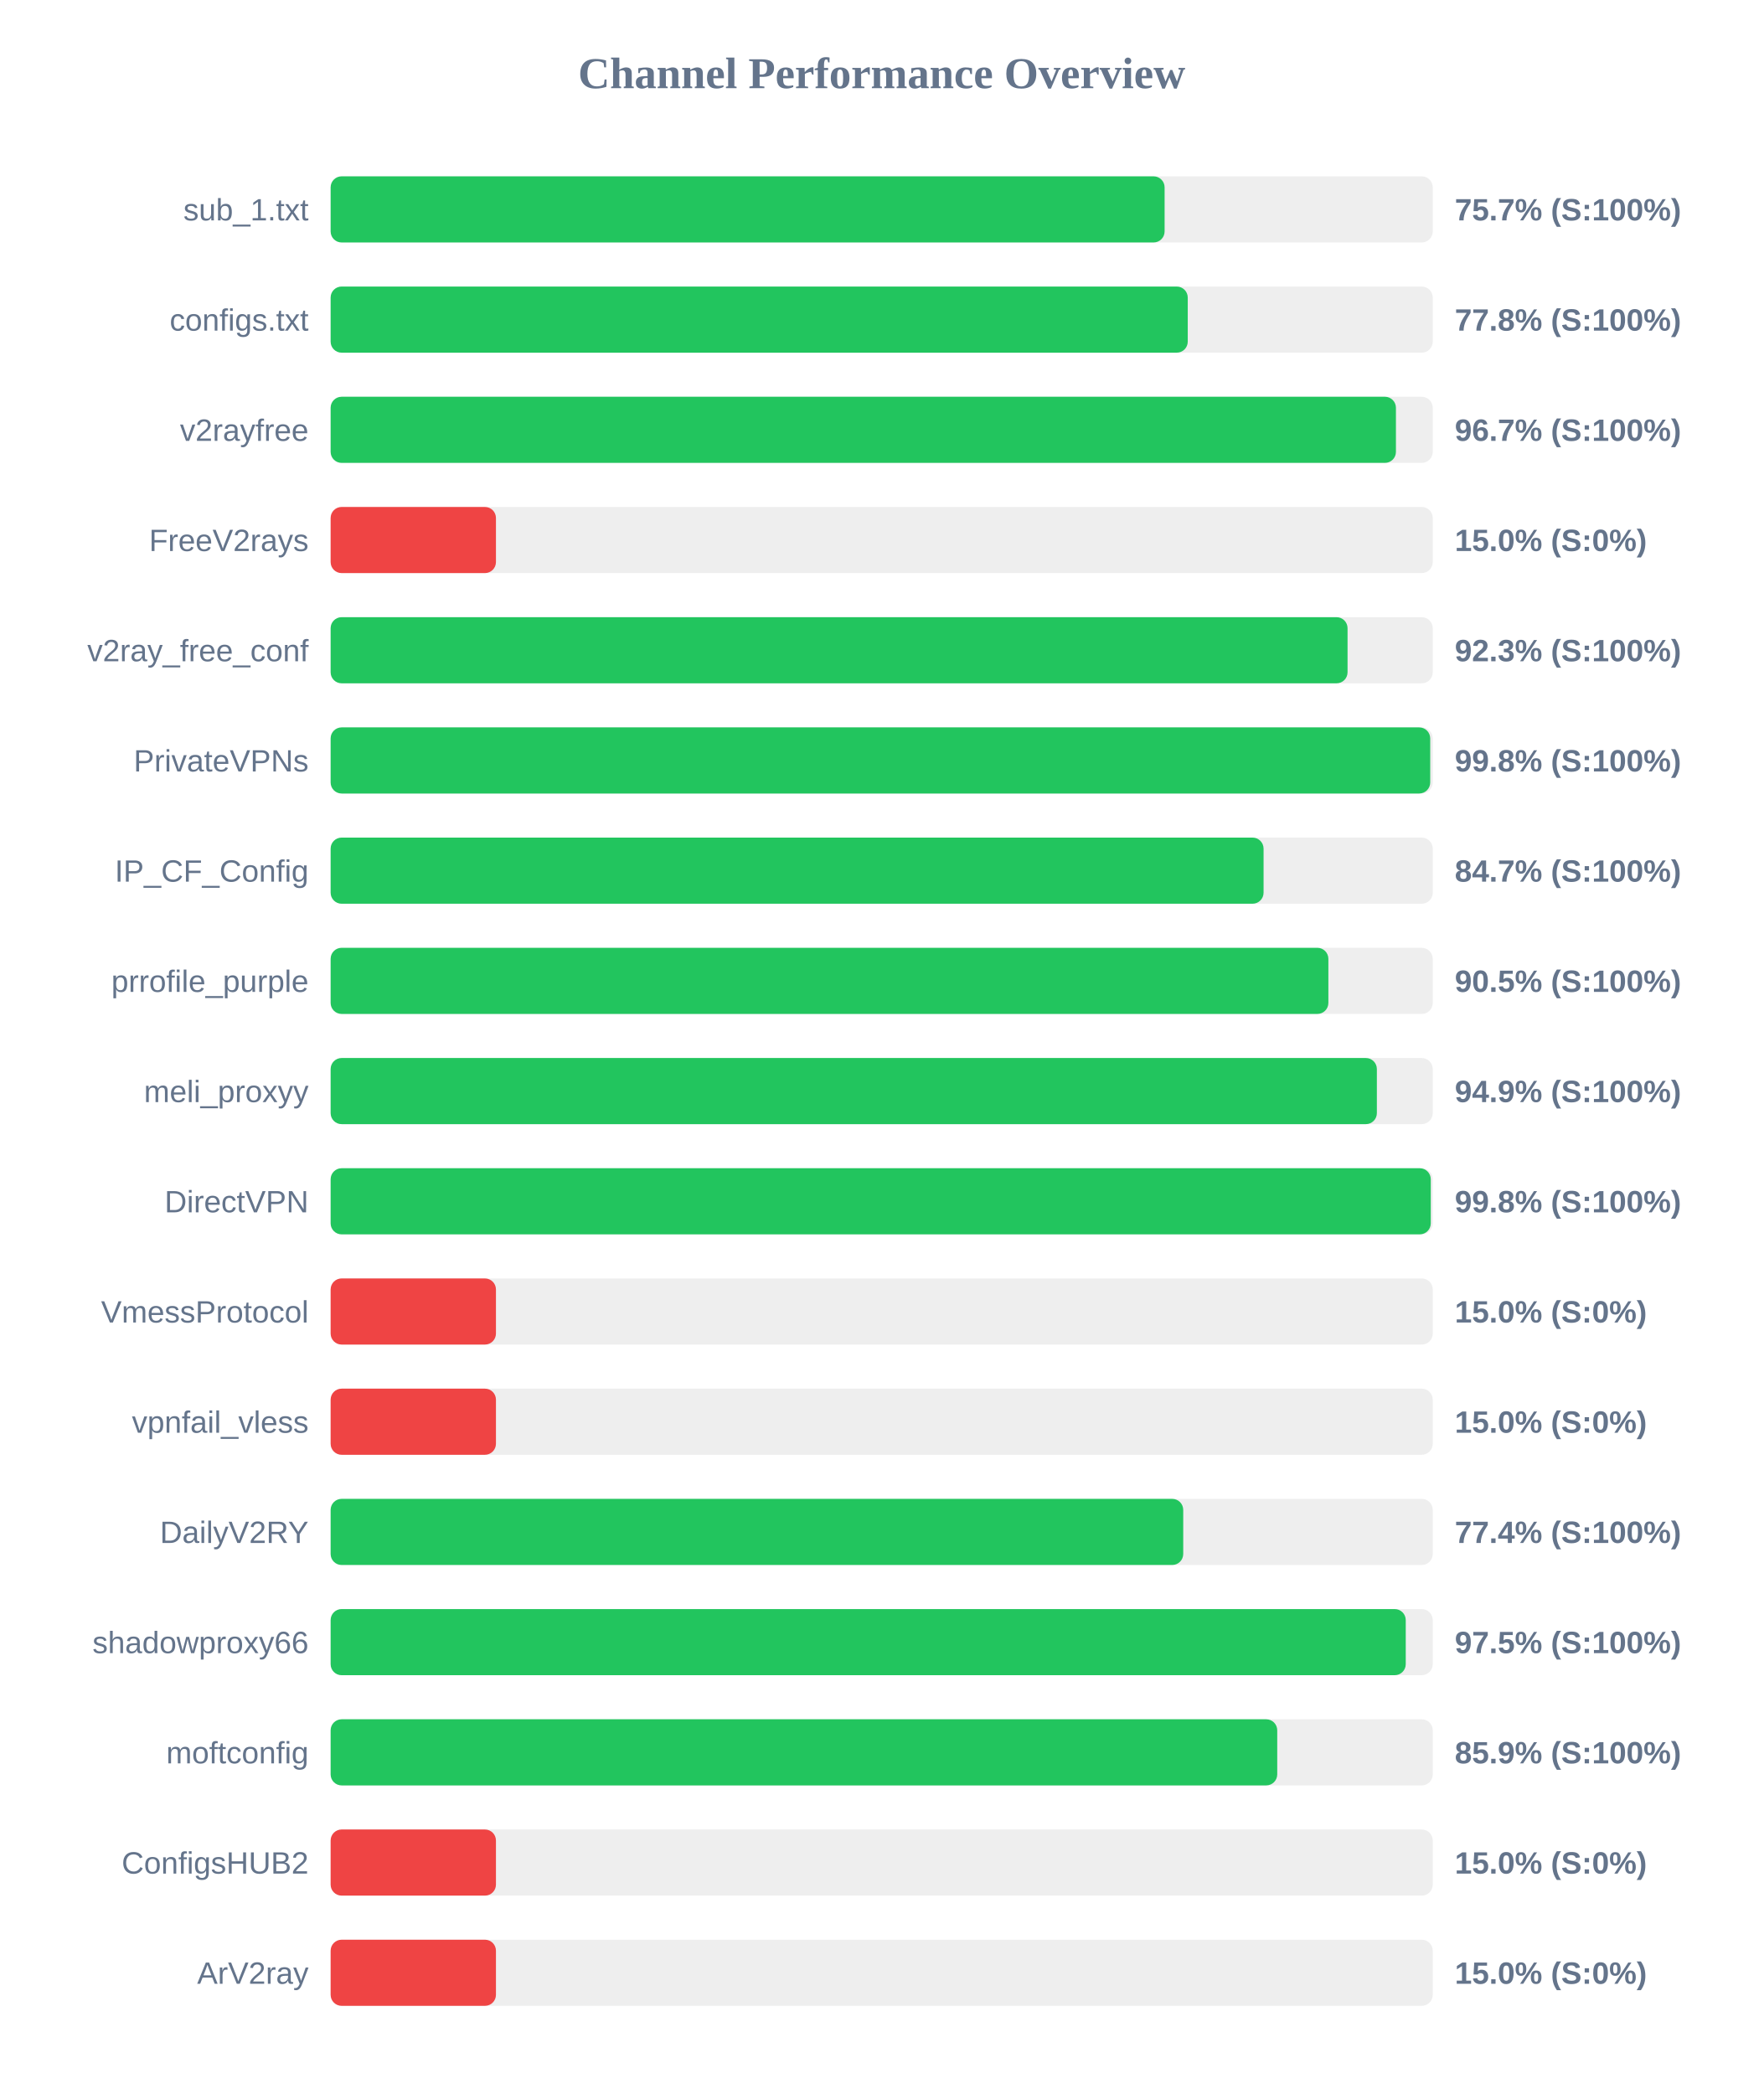
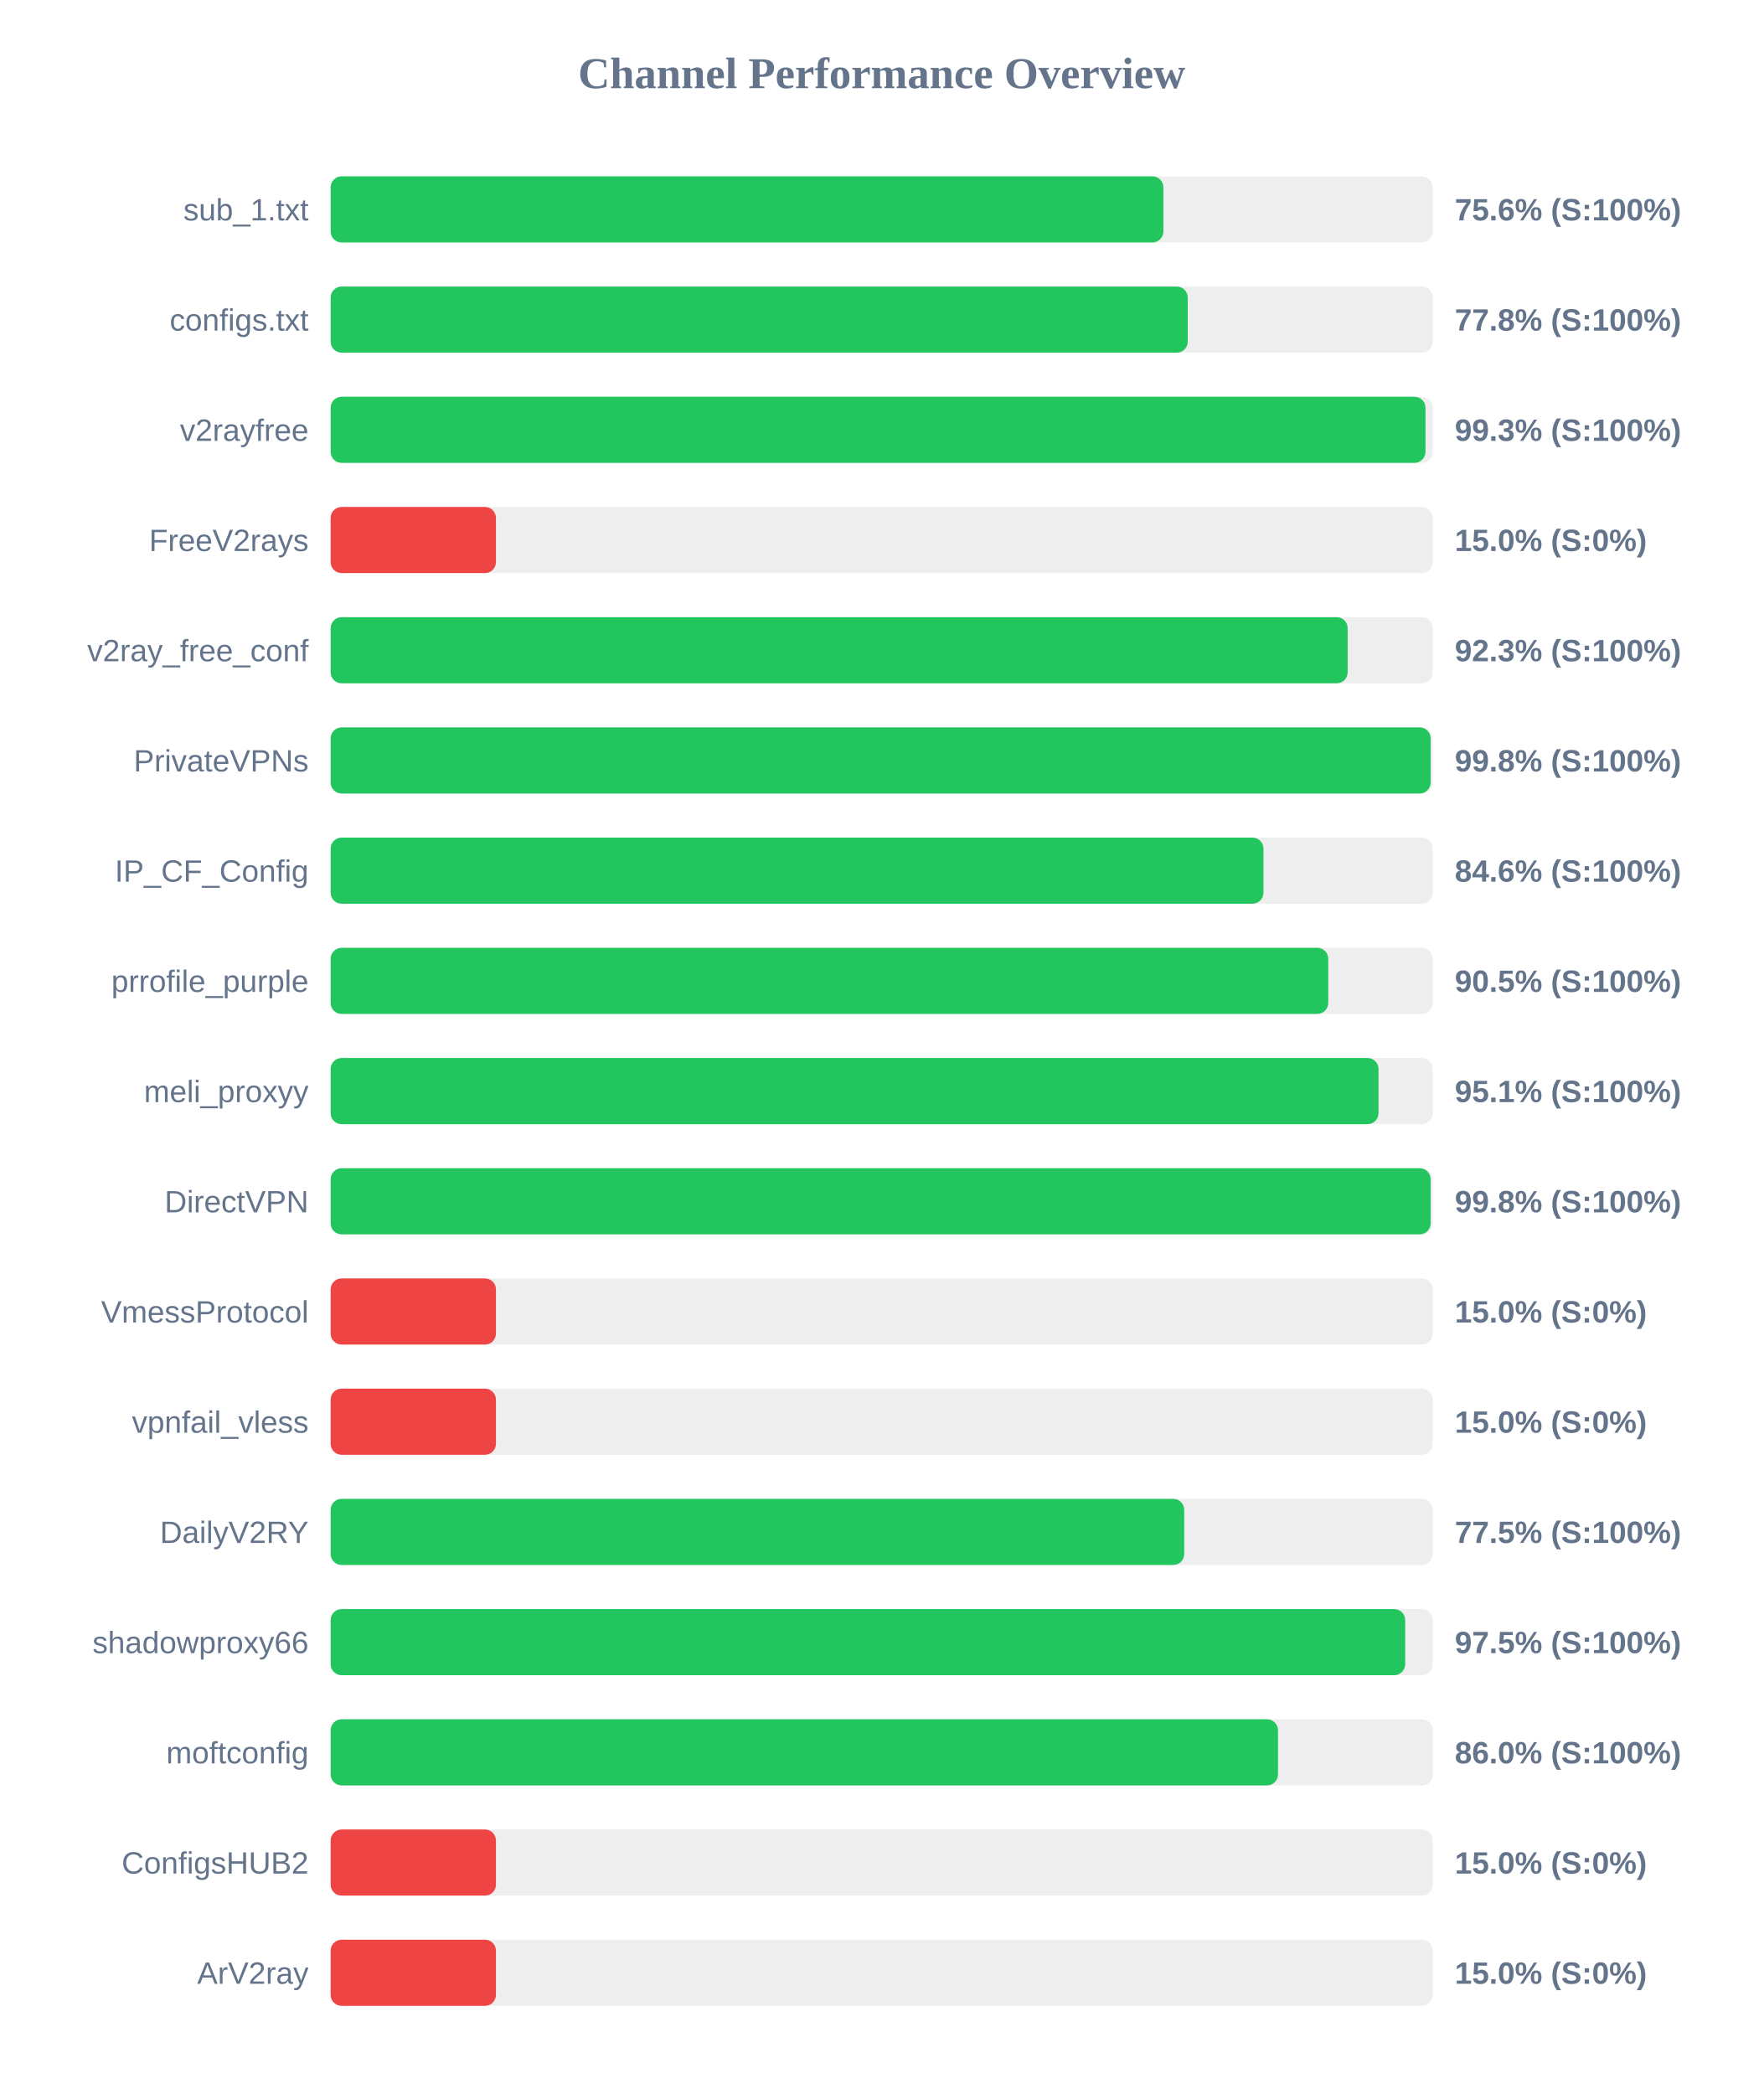
<svg xmlns="http://www.w3.org/2000/svg" width="800" height="950" version="1.1">
  <style>
        .row { font: 14px Arial; fill: #64748b; }
        .score { font: bold 14px Arial; fill: #64748b; }
    </style>
  <text x="400" y="40" text-anchor="middle" font-size="20px" font-weight="bold" fill="#64748b">Channel Performance Overview</text>
  <rect x="150" y="80" width="500" height="30" fill="#eee" rx="5" />
-   <rect x="150" y="80" width="378.35" height="30" fill="#22c55e" rx="5" />
+   <rect x="150" y="80" width="377.8" height="30" fill="#22c55e" rx="5" />
  <text x="140" y="100" text-anchor="end" class="row">sub_1.txt</text>
-   <text x="660" y="100" text-anchor="start" class="score">75.7% (S:100%)</text>
+   <text x="660" y="100" text-anchor="start" class="score">75.6% (S:100%)</text>
  <rect x="150" y="130" width="500" height="30" fill="#eee" rx="5" />
  <rect x="150" y="130" width="388.85" height="30" fill="#22c55e" rx="5" />
  <text x="140" y="150" text-anchor="end" class="row">configs.txt</text>
  <text x="660" y="150" text-anchor="start" class="score">77.8% (S:100%)</text>
  <rect x="150" y="180" width="500" height="30" fill="#eee" rx="5" />
-   <rect x="150" y="180" width="483.3" height="30" fill="#22c55e" rx="5" />
+   <rect x="150" y="180" width="496.7" height="30" fill="#22c55e" rx="5" />
  <text x="140" y="200" text-anchor="end" class="row">v2rayfree</text>
-   <text x="660" y="200" text-anchor="start" class="score">96.7% (S:100%)</text>
+   <text x="660" y="200" text-anchor="start" class="score">99.3% (S:100%)</text>
  <rect x="150" y="230" width="500" height="30" fill="#eee" rx="5" />
  <rect x="150" y="230" width="75.0" height="30" fill="#ef4444" rx="5" />
  <text x="140" y="250" text-anchor="end" class="row">FreeV2rays</text>
  <text x="660" y="250" text-anchor="start" class="score">15.0% (S:0%)</text>
  <rect x="150" y="280" width="500" height="30" fill="#eee" rx="5" />
-   <rect x="150" y="280" width="461.35" height="30" fill="#22c55e" rx="5" />
+   <rect x="150" y="280" width="461.4" height="30" fill="#22c55e" rx="5" />
  <text x="140" y="300" text-anchor="end" class="row">v2ray_free_conf</text>
  <text x="660" y="300" text-anchor="start" class="score">92.3% (S:100%)</text>
  <rect x="150" y="330" width="500" height="30" fill="#eee" rx="5" />
-   <rect x="150" y="330" width="498.85" height="30" fill="#22c55e" rx="5" />
+   <rect x="150" y="330" width="499.05" height="30" fill="#22c55e" rx="5" />
  <text x="140" y="350" text-anchor="end" class="row">PrivateVPNs</text>
  <text x="660" y="350" text-anchor="start" class="score">99.8% (S:100%)</text>
  <rect x="150" y="380" width="500" height="30" fill="#eee" rx="5" />
-   <rect x="150" y="380" width="423.25" height="30" fill="#22c55e" rx="5" />
+   <rect x="150" y="380" width="423.2" height="30" fill="#22c55e" rx="5" />
  <text x="140" y="400" text-anchor="end" class="row">IP_CF_Config</text>
-   <text x="660" y="400" text-anchor="start" class="score">84.7% (S:100%)</text>
+   <text x="660" y="400" text-anchor="start" class="score">84.6% (S:100%)</text>
  <rect x="150" y="430" width="500" height="30" fill="#eee" rx="5" />
-   <rect x="150" y="430" width="452.65" height="30" fill="#22c55e" rx="5" />
+   <rect x="150" y="430" width="452.6" height="30" fill="#22c55e" rx="5" />
  <text x="140" y="450" text-anchor="end" class="row">prrofile_purple</text>
  <text x="660" y="450" text-anchor="start" class="score">90.5% (S:100%)</text>
  <rect x="150" y="480" width="500" height="30" fill="#eee" rx="5" />
-   <rect x="150" y="480" width="474.65" height="30" fill="#22c55e" rx="5" />
+   <rect x="150" y="480" width="475.4" height="30" fill="#22c55e" rx="5" />
  <text x="140" y="500" text-anchor="end" class="row">meli_proxyy</text>
-   <text x="660" y="500" text-anchor="start" class="score">94.9% (S:100%)</text>
+   <text x="660" y="500" text-anchor="start" class="score">95.1% (S:100%)</text>
  <rect x="150" y="530" width="500" height="30" fill="#eee" rx="5" />
-   <rect x="150" y="530" width="499.1" height="30" fill="#22c55e" rx="5" />
+   <rect x="150" y="530" width="499.05" height="30" fill="#22c55e" rx="5" />
  <text x="140" y="550" text-anchor="end" class="row">DirectVPN</text>
  <text x="660" y="550" text-anchor="start" class="score">99.8% (S:100%)</text>
  <rect x="150" y="580" width="500" height="30" fill="#eee" rx="5" />
  <rect x="150" y="580" width="75.0" height="30" fill="#ef4444" rx="5" />
  <text x="140" y="600" text-anchor="end" class="row">VmessProtocol</text>
  <text x="660" y="600" text-anchor="start" class="score">15.0% (S:0%)</text>
  <rect x="150" y="630" width="500" height="30" fill="#eee" rx="5" />
  <rect x="150" y="630" width="75.0" height="30" fill="#ef4444" rx="5" />
  <text x="140" y="650" text-anchor="end" class="row">vpnfail_vless</text>
  <text x="660" y="650" text-anchor="start" class="score">15.0% (S:0%)</text>
  <rect x="150" y="680" width="500" height="30" fill="#eee" rx="5" />
-   <rect x="150" y="680" width="386.8" height="30" fill="#22c55e" rx="5" />
+   <rect x="150" y="680" width="387.25" height="30" fill="#22c55e" rx="5" />
  <text x="140" y="700" text-anchor="end" class="row">DailyV2RY</text>
-   <text x="660" y="700" text-anchor="start" class="score">77.4% (S:100%)</text>
+   <text x="660" y="700" text-anchor="start" class="score">77.5% (S:100%)</text>
  <rect x="150" y="730" width="500" height="30" fill="#eee" rx="5" />
-   <rect x="150" y="730" width="487.75" height="30" fill="#22c55e" rx="5" />
+   <rect x="150" y="730" width="487.5" height="30" fill="#22c55e" rx="5" />
  <text x="140" y="750" text-anchor="end" class="row">shadowproxy66</text>
  <text x="660" y="750" text-anchor="start" class="score">97.5% (S:100%)</text>
  <rect x="150" y="780" width="500" height="30" fill="#eee" rx="5" />
-   <rect x="150" y="780" width="429.45" height="30" fill="#22c55e" rx="5" />
+   <rect x="150" y="780" width="429.8" height="30" fill="#22c55e" rx="5" />
  <text x="140" y="800" text-anchor="end" class="row">moftconfig</text>
-   <text x="660" y="800" text-anchor="start" class="score">85.9% (S:100%)</text>
+   <text x="660" y="800" text-anchor="start" class="score">86.0% (S:100%)</text>
  <rect x="150" y="830" width="500" height="30" fill="#eee" rx="5" />
  <rect x="150" y="830" width="75.0" height="30" fill="#ef4444" rx="5" />
  <text x="140" y="850" text-anchor="end" class="row">ConfigsHUB2</text>
  <text x="660" y="850" text-anchor="start" class="score">15.0% (S:0%)</text>
  <rect x="150" y="880" width="500" height="30" fill="#eee" rx="5" />
  <rect x="150" y="880" width="75.0" height="30" fill="#ef4444" rx="5" />
  <text x="140" y="900" text-anchor="end" class="row">ArV2ray</text>
  <text x="660" y="900" text-anchor="start" class="score">15.0% (S:0%)</text>
</svg>
